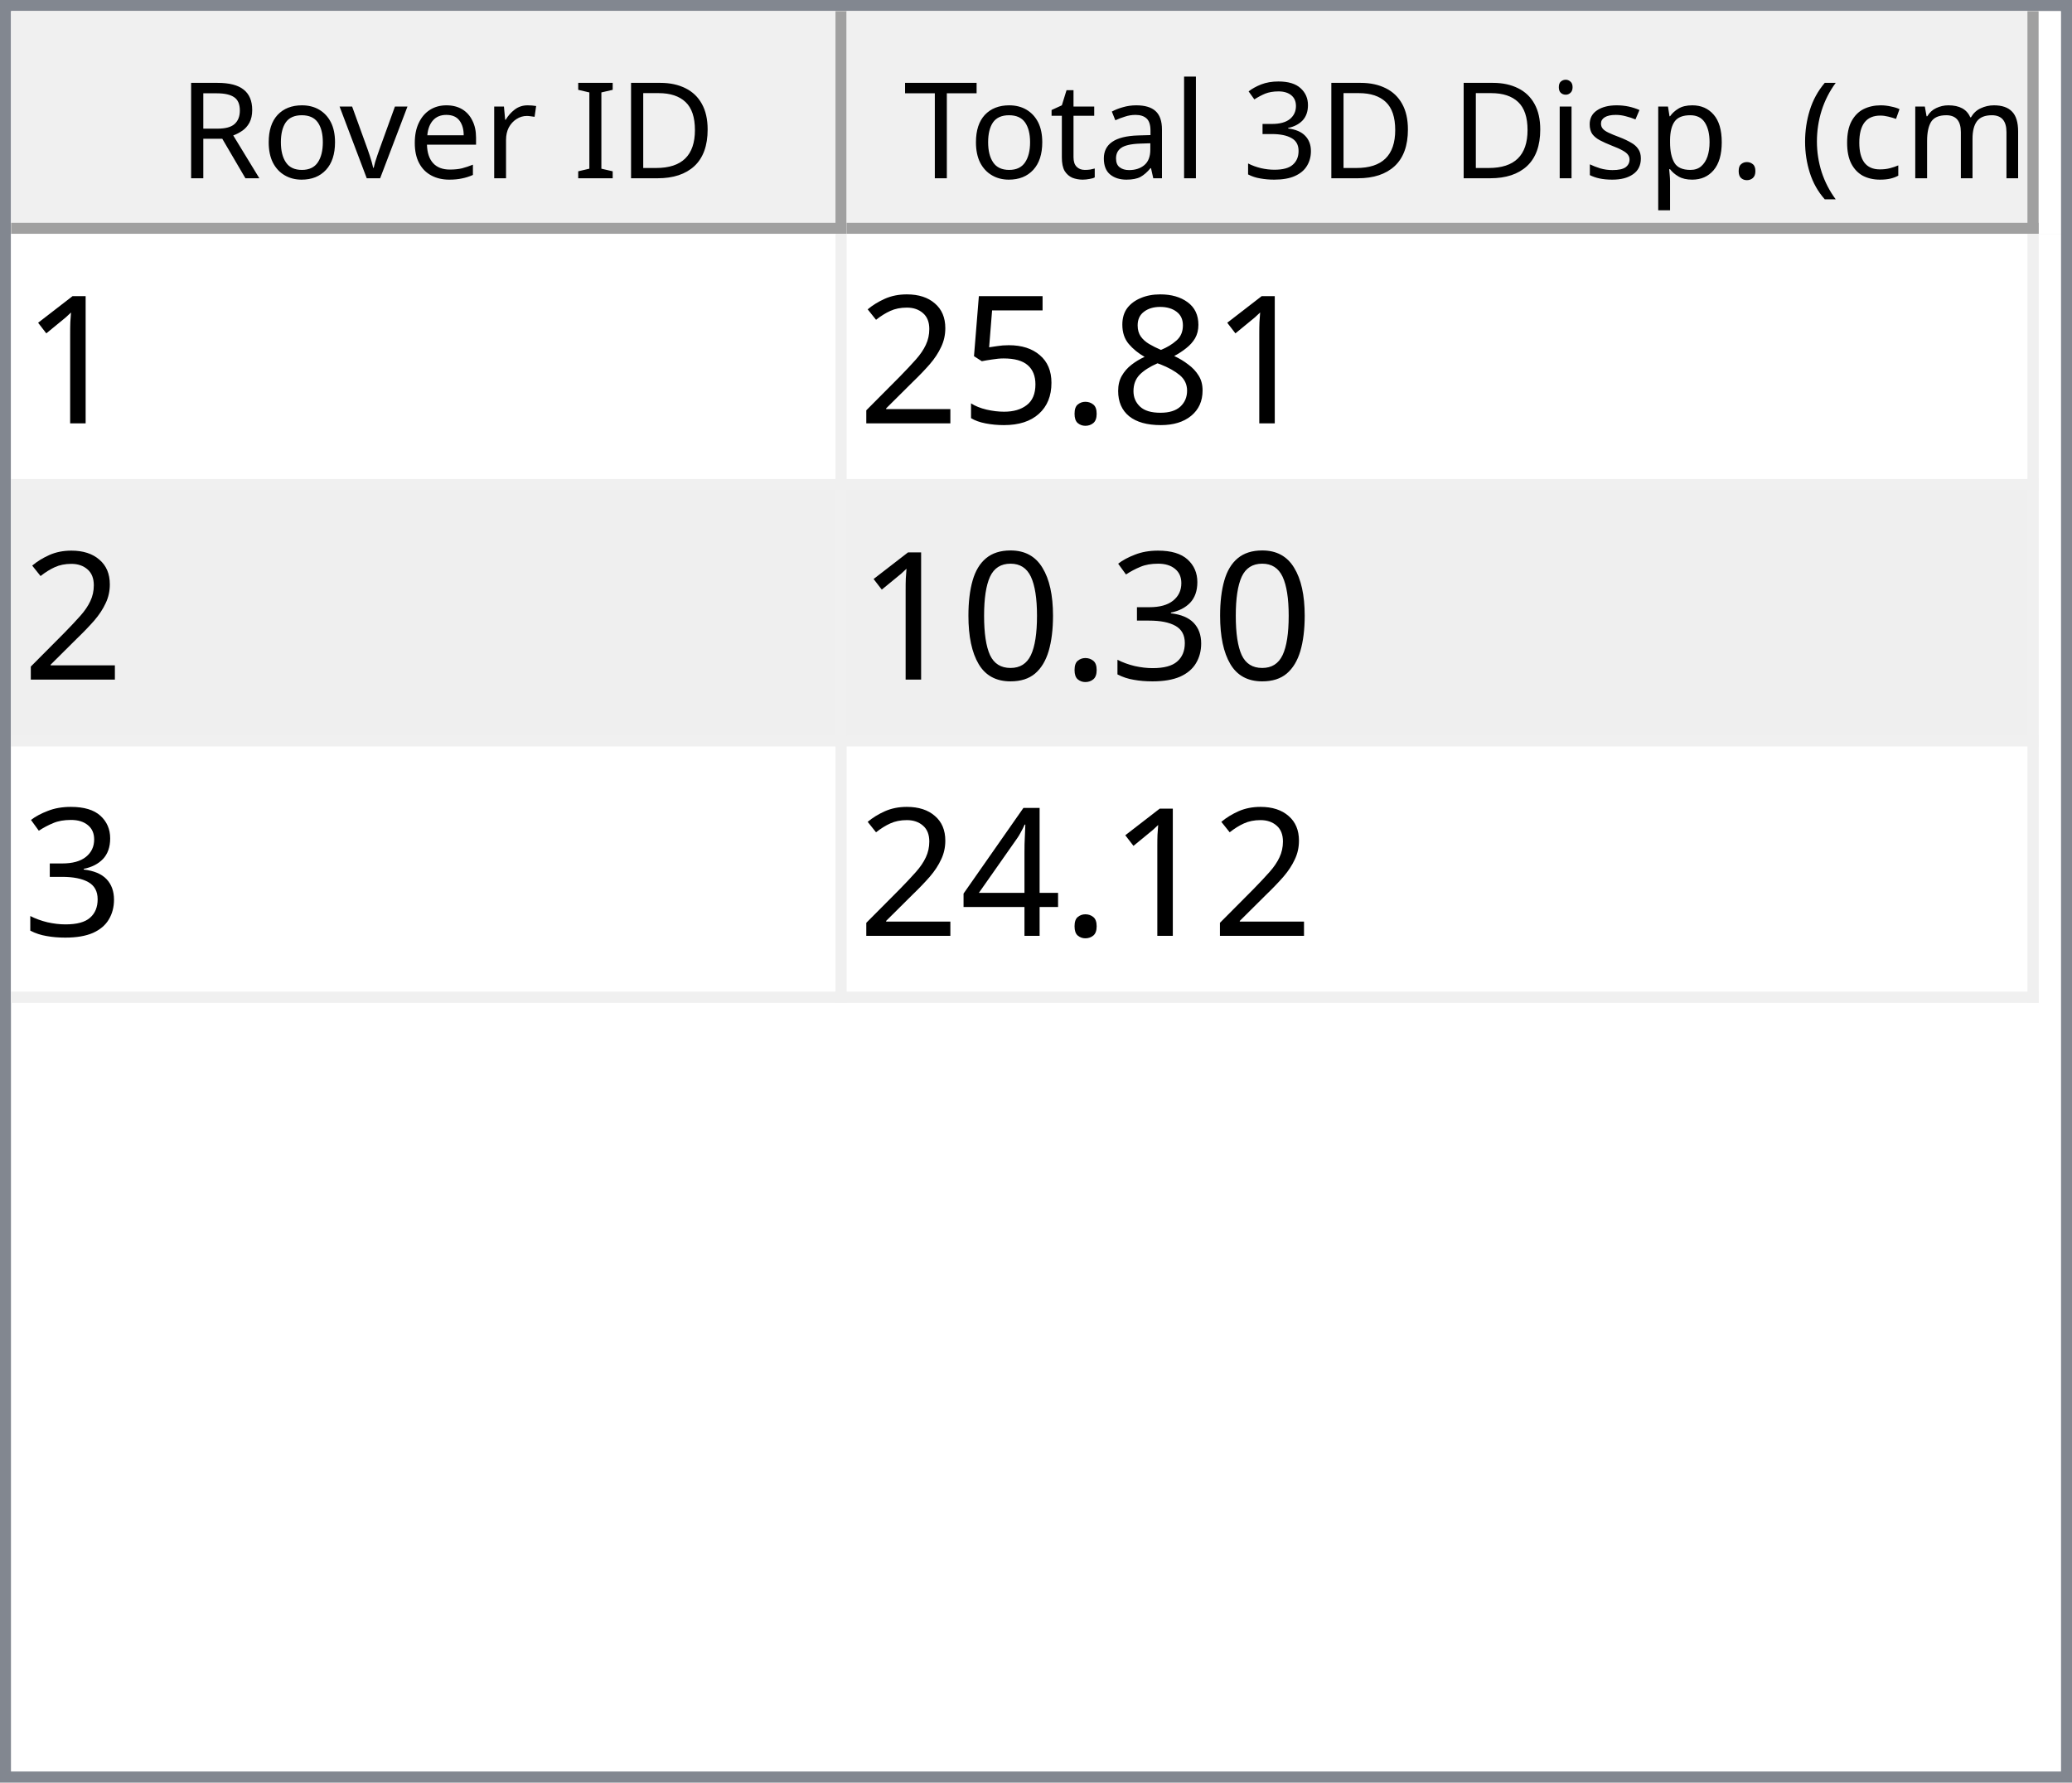
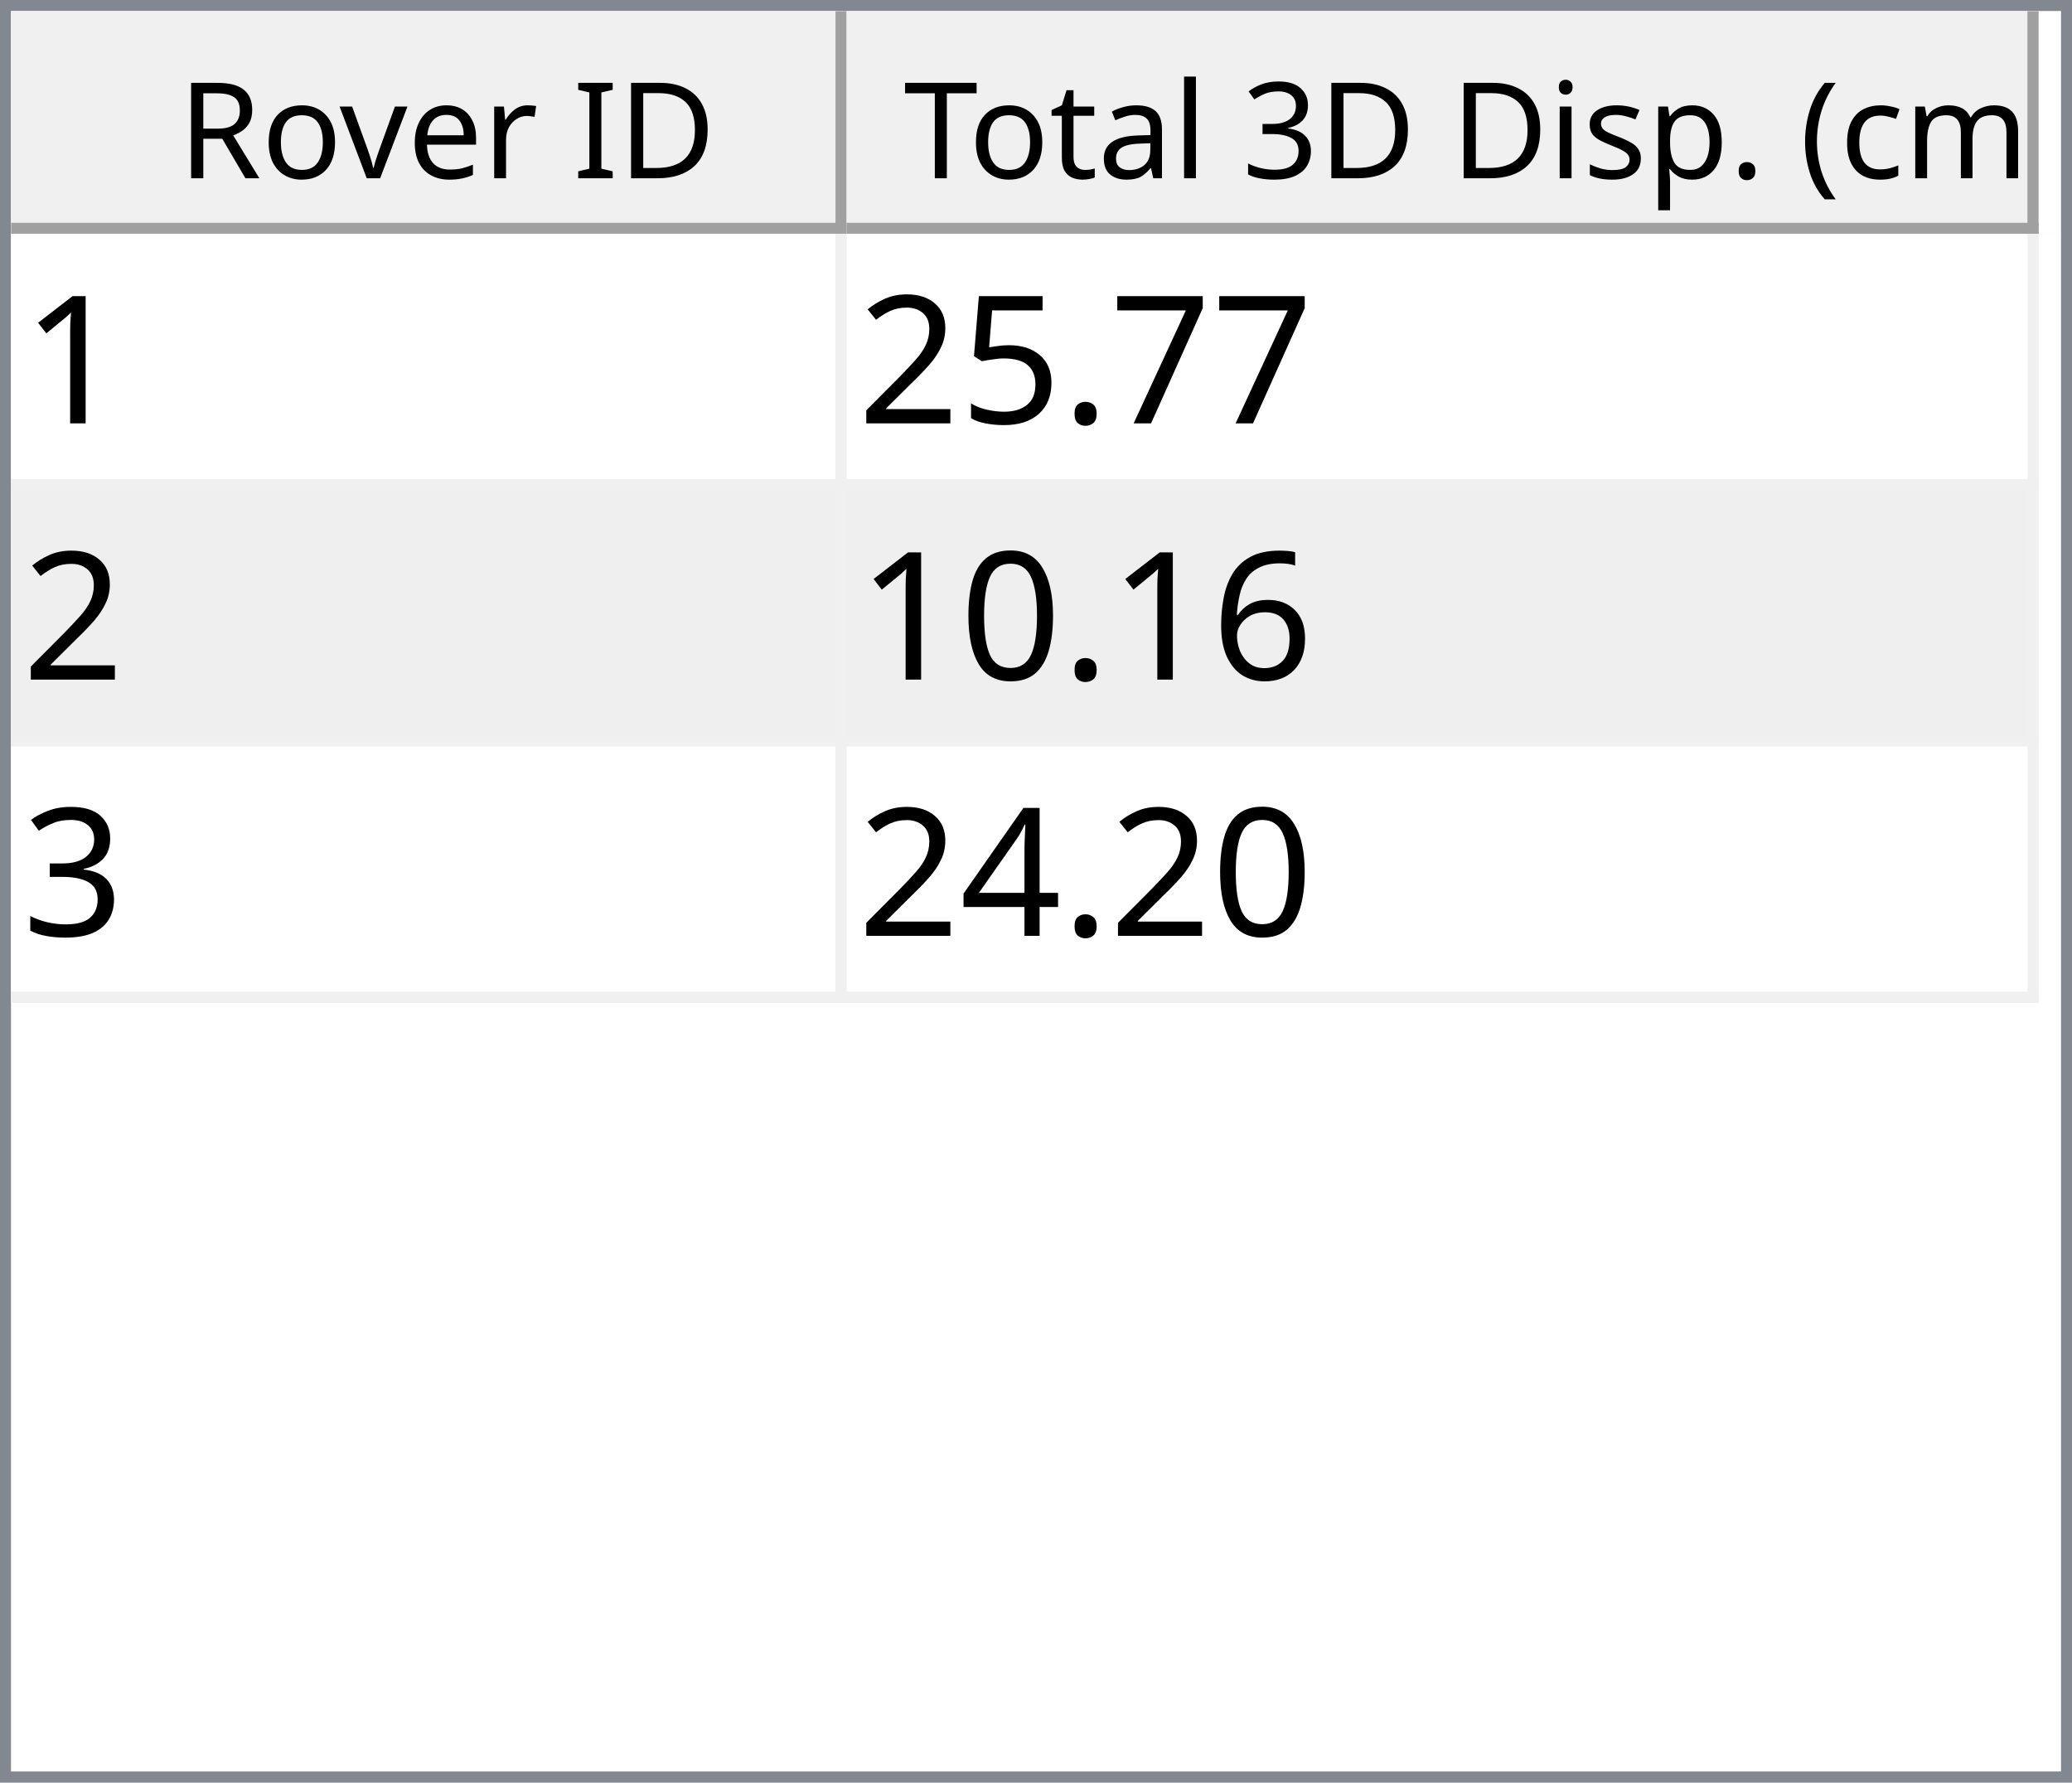
<svg xmlns="http://www.w3.org/2000/svg" style="fill-opacity:1; color-rendering:auto; color-interpolation:auto; text-rendering:auto; stroke:black; stroke-linecap:square; stroke-miterlimit:10; shape-rendering:auto; stroke-opacity:1; fill:black; stroke-dasharray:none; font-weight:normal; stroke-width:1; font-family:'Dialog'; font-style:normal; stroke-linejoin:miter; font-size:12px; stroke-dashoffset:0; image-rendering:auto;" width="186" height="160">
  <defs id="genericDefs" />
  <g>
    <defs id="defs1">
      <clipPath clipPathUnits="userSpaceOnUse" id="clipPath1">
        <path d="M0 0 L186 0 L186 160 L0 160 L0 0 Z" />
      </clipPath>
      <clipPath clipPathUnits="userSpaceOnUse" id="clipPath2">
        <path d="M0 0 L0 160 L186 160 L186 0 Z" />
      </clipPath>
      <clipPath clipPathUnits="userSpaceOnUse" id="clipPath3">
        <path d="M0 0 L0 20 L184 20 L184 0 Z" />
      </clipPath>
      <clipPath clipPathUnits="userSpaceOnUse" id="clipPath4">
        <path d="M0 0 L0 20 L75 20 L75 0 Z" />
      </clipPath>
      <clipPath clipPathUnits="userSpaceOnUse" id="clipPath5">
        <path d="M1 1 L1 19 L74 19 L74 1 Z" />
      </clipPath>
      <clipPath clipPathUnits="userSpaceOnUse" id="clipPath6">
        <path d="M0 0 L0 18 L73 18 L73 0 Z" />
      </clipPath>
      <clipPath clipPathUnits="userSpaceOnUse" id="clipPath7">
        <path d="M-0.5 -0.5 L-0.5 19.5 L74.5 19.5 L74.5 -0.5 Z" />
      </clipPath>
      <clipPath clipPathUnits="userSpaceOnUse" id="clipPath8">
        <path d="M0 0 L0 20 L107 20 L107 0 Z" />
      </clipPath>
      <clipPath clipPathUnits="userSpaceOnUse" id="clipPath9">
        <path d="M1 1 L1 19 L106 19 L106 1 Z" />
      </clipPath>
      <clipPath clipPathUnits="userSpaceOnUse" id="clipPath10">
        <path d="M0 0 L0 18 L105 18 L105 0 Z" />
      </clipPath>
      <clipPath clipPathUnits="userSpaceOnUse" id="clipPath11">
        <path d="M-0.5 -0.5 L-0.5 19.5 L106.5 19.5 L106.5 -0.5 Z" />
      </clipPath>
      <clipPath clipPathUnits="userSpaceOnUse" id="clipPath12">
        <path d="M0 0 L0 138 L184 138 L184 0 Z" />
      </clipPath>
      <clipPath clipPathUnits="userSpaceOnUse" id="clipPath13">
        <path d="M0 0 L0 69 L182 69 L182 0 Z" />
      </clipPath>
      <clipPath clipPathUnits="userSpaceOnUse" id="clipPath14">
        <path d="M-0.5 -0.5 L-0.5 68.5 L181.5 68.5 L181.5 -0.5 Z" />
      </clipPath>
      <clipPath clipPathUnits="userSpaceOnUse" id="clipPath15">
        <path d="M0 0 L0 22 L74 22 L74 0 Z" />
      </clipPath>
      <clipPath clipPathUnits="userSpaceOnUse" id="clipPath16">
        <path d="M0 0 L0 22 L106 22 L106 0 Z" />
      </clipPath>
      <font horiz-adv-x="64.551" id="font1">
        <font-face ascent="107.91" descent="25.098" units-per-em="100" style="font-style:normal; font-family:Segoe UI; font-weight:normal;" />
        <missing-glyph horiz-adv-x="64.551" d="M8.109 0 L8.109 68.266 L56.453 68.266 L56.453 0 L8.109 0 ZM15.328 7.234 L49.219 7.234 L49.219 61.031 L15.328 61.031 L15.328 7.234 Z" />
        <glyph unicode="D" horiz-adv-x="70.117" d="M9.188 0 L9.188 70.016 L28.516 70.016 Q65.531 70.016 65.531 35.891 Q65.531 19.672 55.25 9.836 Q44.969 0 27.734 0 L9.188 0 ZM17.391 62.594 L17.391 7.422 L27.828 7.422 Q41.609 7.422 49.273 14.797 Q56.938 22.172 56.938 35.688 Q56.938 62.594 28.328 62.594 L17.391 62.594 Z" />
        <glyph unicode="I" horiz-adv-x="26.611" d="M17.391 0 L9.188 0 L9.188 70.016 L17.391 70.016 L17.391 0 Z" />
        <glyph unicode=" " horiz-adv-x="27.393" d="" />
        <glyph unicode="r" horiz-adv-x="34.766" d="M34.188 41.891 Q32.078 43.5 28.125 43.5 Q23 43.5 19.555 38.672 Q16.109 33.844 16.109 25.484 L16.109 0 L8.109 0 L8.109 50 L16.109 50 L16.109 39.703 L16.312 39.703 Q18.016 44.969 21.531 47.922 Q25.047 50.875 29.391 50.875 Q32.516 50.875 34.188 50.203 L34.188 41.891 Z" />
        <glyph unicode="e" horiz-adv-x="52.295" d="M48.297 23 L12.984 23 Q13.188 14.656 17.484 10.109 Q21.781 5.562 29.297 5.562 Q37.75 5.562 44.828 11.141 L44.828 3.609 Q38.234 -1.172 27.391 -1.172 Q16.797 -1.172 10.742 5.641 Q4.688 12.453 4.688 24.812 Q4.688 36.469 11.305 43.82 Q17.922 51.172 27.734 51.172 Q37.547 51.172 42.922 44.828 Q48.297 38.484 48.297 27.203 L48.297 23 ZM40.094 29.781 Q40.047 36.719 36.75 40.578 Q33.453 44.438 27.594 44.438 Q21.922 44.438 17.969 40.383 Q14.016 36.328 13.094 29.781 L40.094 29.781 Z" />
        <glyph unicode="v" horiz-adv-x="47.9" d="M47.406 50 L27.484 0 L19.625 0 L0.688 50 L9.469 50 L22.172 13.672 Q23.578 9.672 23.922 6.688 L24.125 6.688 Q24.609 10.453 25.688 13.484 L38.969 50 L47.406 50 Z" />
        <glyph unicode="o" horiz-adv-x="58.594" d="M29 -1.172 Q17.922 -1.172 11.305 5.836 Q4.688 12.844 4.688 24.422 Q4.688 37.016 11.57 44.094 Q18.453 51.172 30.172 51.172 Q41.359 51.172 47.633 44.289 Q53.906 37.406 53.906 25.203 Q53.906 13.234 47.141 6.031 Q40.375 -1.172 29 -1.172 ZM29.594 44.438 Q21.875 44.438 17.383 39.188 Q12.891 33.938 12.891 24.703 Q12.891 15.828 17.43 10.695 Q21.969 5.562 29.594 5.562 Q37.359 5.562 41.531 10.594 Q45.703 15.625 45.703 24.906 Q45.703 34.281 41.531 39.359 Q37.359 44.438 29.594 44.438 Z" />
        <glyph unicode="R" horiz-adv-x="59.814" d="M59.375 0 L49.609 0 L37.891 19.625 Q36.281 22.359 34.766 24.289 Q33.25 26.219 31.664 27.438 Q30.078 28.656 28.25 29.219 Q26.422 29.781 24.125 29.781 L17.391 29.781 L17.391 0 L9.188 0 L9.188 70.016 L30.078 70.016 Q34.672 70.016 38.555 68.867 Q42.438 67.719 45.289 65.375 Q48.141 63.031 49.758 59.547 Q51.375 56.062 51.375 51.375 Q51.375 47.703 50.273 44.656 Q49.172 41.609 47.148 39.211 Q45.125 36.812 42.266 35.133 Q39.406 33.453 35.844 32.516 L35.844 32.328 Q37.594 31.547 38.891 30.547 Q40.188 29.547 41.359 28.18 Q42.531 26.812 43.68 25.078 Q44.828 23.344 46.234 21.047 L59.375 0 ZM17.391 62.594 L17.391 37.203 L28.516 37.203 Q31.594 37.203 34.203 38.133 Q36.812 39.062 38.719 40.797 Q40.625 42.531 41.703 45.047 Q42.781 47.562 42.781 50.688 Q42.781 56.297 39.141 59.445 Q35.5 62.594 28.609 62.594 L17.391 62.594 Z" />
        <glyph unicode=")" horiz-adv-x="30.176" d="M8.297 -15.922 L1.172 -15.922 Q16.406 2.344 16.406 26.812 Q16.406 51.469 1.078 70.016 L8.297 70.016 Q23.531 52.156 23.531 26.703 Q23.531 1.375 8.297 -15.922 Z" />
        <glyph unicode="m" horiz-adv-x="86.133" d="M79.109 0 L71.094 0 L71.094 28.719 Q71.094 37.016 68.531 40.727 Q65.969 44.438 59.906 44.438 Q54.781 44.438 51.195 39.75 Q47.609 35.062 47.609 28.516 L47.609 0 L39.594 0 L39.594 29.688 Q39.594 44.438 28.219 44.438 Q22.953 44.438 19.531 40.016 Q16.109 35.594 16.109 28.516 L16.109 0 L8.109 0 L8.109 50 L16.109 50 L16.109 42.094 L16.312 42.094 Q21.625 51.172 31.844 51.172 Q36.969 51.172 40.773 48.312 Q44.578 45.453 46 40.828 Q51.562 51.172 62.594 51.172 Q79.109 51.172 79.109 30.812 L79.109 0 Z" />
        <glyph unicode="c" horiz-adv-x="46.191" d="M42.188 2.297 Q36.422 -1.172 28.516 -1.172 Q17.828 -1.172 11.258 5.789 Q4.688 12.75 4.688 23.828 Q4.688 36.188 11.766 43.68 Q18.844 51.172 30.672 51.172 Q37.25 51.172 42.281 48.734 L42.281 40.531 Q36.719 44.438 30.375 44.438 Q22.703 44.438 17.797 38.945 Q12.891 33.453 12.891 24.516 Q12.891 15.719 17.508 10.641 Q22.125 5.562 29.891 5.562 Q36.422 5.562 42.188 9.906 L42.188 2.297 Z" />
        <glyph unicode="(" horiz-adv-x="30.176" d="M29.109 -15.922 L21.969 -15.922 Q6.844 1.375 6.844 26.703 Q6.844 52.156 21.969 70.016 L29.203 70.016 Q13.875 51.469 13.875 26.812 Q13.875 2.344 29.109 -15.922 Z" />
        <glyph unicode="." horiz-adv-x="21.68" d="M10.891 -1.078 Q8.641 -1.078 7.055 0.539 Q5.469 2.156 5.469 4.391 Q5.469 6.641 7.055 8.273 Q8.641 9.906 10.891 9.906 Q13.188 9.906 14.797 8.273 Q16.406 6.641 16.406 4.391 Q16.406 2.156 14.797 0.539 Q13.188 -1.078 10.891 -1.078 Z" />
        <glyph unicode="p" horiz-adv-x="58.789" d="M16.312 7.234 L16.109 7.234 L16.109 -23 L8.109 -23 L8.109 50 L16.109 50 L16.109 41.219 L16.312 41.219 Q22.219 51.172 33.594 51.172 Q43.266 51.172 48.688 44.461 Q54.109 37.75 54.109 26.469 Q54.109 13.922 48 6.375 Q41.891 -1.172 31.297 -1.172 Q21.578 -1.172 16.312 7.234 ZM16.109 27.391 L16.109 20.406 Q16.109 14.203 20.141 9.883 Q24.172 5.562 30.375 5.562 Q37.641 5.562 41.773 11.133 Q45.906 16.703 45.906 26.609 Q45.906 34.969 42.047 39.703 Q38.188 44.438 31.594 44.438 Q24.609 44.438 20.359 39.578 Q16.109 34.719 16.109 27.391 Z" />
        <glyph unicode="s" horiz-adv-x="42.432" d="M5.078 1.812 L5.078 10.406 Q11.625 5.562 19.484 5.562 Q30.031 5.562 30.031 12.594 Q30.031 14.594 29.125 15.992 Q28.219 17.391 26.68 18.461 Q25.141 19.531 23.07 20.383 Q21 21.234 18.609 22.172 Q15.281 23.484 12.766 24.828 Q10.25 26.172 8.57 27.859 Q6.891 29.547 6.031 31.695 Q5.172 33.844 5.172 36.719 Q5.172 40.234 6.789 42.945 Q8.406 45.656 11.086 47.484 Q13.766 49.312 17.211 50.242 Q20.656 51.172 24.312 51.172 Q30.812 51.172 35.938 48.922 L35.938 40.828 Q30.422 44.438 23.25 44.438 Q21 44.438 19.195 43.922 Q17.391 43.406 16.094 42.477 Q14.797 41.547 14.086 40.258 Q13.375 38.969 13.375 37.406 Q13.375 35.453 14.086 34.133 Q14.797 32.812 16.164 31.789 Q17.531 30.766 19.484 29.938 Q21.438 29.109 23.922 28.125 Q27.25 26.859 29.883 25.516 Q32.516 24.172 34.375 22.484 Q36.234 20.797 37.234 18.602 Q38.234 16.406 38.234 13.375 Q38.234 9.672 36.602 6.938 Q34.969 4.203 32.234 2.398 Q29.5 0.594 25.93 -0.289 Q22.359 -1.172 18.453 -1.172 Q10.75 -1.172 5.078 1.812 Z" />
        <glyph unicode="i" horiz-adv-x="24.219" d="M12.203 62.703 Q10.062 62.703 8.547 64.164 Q7.031 65.625 7.031 67.875 Q7.031 70.125 8.547 71.609 Q10.062 73.094 12.203 73.094 Q14.406 73.094 15.945 71.609 Q17.484 70.125 17.484 67.875 Q17.484 65.719 15.945 64.211 Q14.406 62.703 12.203 62.703 ZM16.109 0 L8.109 0 L8.109 50 L16.109 50 L16.109 0 Z" />
        <glyph unicode="3" horiz-adv-x="53.906" d="M46.531 19.828 Q46.531 15.094 44.75 11.211 Q42.969 7.328 39.719 4.57 Q36.469 1.812 31.93 0.297 Q27.391 -1.219 21.922 -1.219 Q11.922 -1.219 6 2.594 L6 11.188 Q13.094 5.609 22.219 5.609 Q25.875 5.609 28.828 6.539 Q31.781 7.469 33.906 9.227 Q36.031 10.984 37.18 13.477 Q38.328 15.969 38.328 19.094 Q38.328 32.812 18.797 32.812 L12.984 32.812 L12.984 39.594 L18.5 39.594 Q35.797 39.594 35.797 52.484 Q35.797 64.406 22.609 64.406 Q15.188 64.406 8.688 59.422 L8.688 67.188 Q15.375 71.188 24.609 71.188 Q29 71.188 32.57 69.969 Q36.141 68.75 38.68 66.555 Q41.219 64.359 42.609 61.281 Q44 58.203 44 54.5 Q44 40.672 30.031 36.719 L30.031 36.531 Q33.594 36.141 36.625 34.797 Q39.656 33.453 41.852 31.305 Q44.047 29.156 45.289 26.25 Q46.531 23.344 46.531 19.828 Z" />
        <glyph unicode="l" horiz-adv-x="24.219" d="M16.109 0 L8.109 0 L8.109 74.031 L16.109 74.031 L16.109 0 Z" />
        <glyph unicode="a" horiz-adv-x="50.879" d="M43.891 0 L35.891 0 L35.891 7.812 L35.688 7.812 Q30.469 -1.172 20.312 -1.172 Q12.844 -1.172 8.617 2.781 Q4.391 6.734 4.391 13.281 Q4.391 27.297 20.906 29.594 L35.891 31.688 Q35.891 44.438 25.594 44.438 Q16.547 44.438 9.281 38.281 L9.281 46.484 Q16.656 51.172 26.266 51.172 Q43.891 51.172 43.891 32.516 L43.891 0 ZM35.891 25.297 L23.828 23.641 Q18.266 22.859 15.43 20.875 Q12.594 18.891 12.594 13.875 Q12.594 10.203 15.211 7.883 Q17.828 5.562 22.172 5.562 Q28.125 5.562 32.008 9.742 Q35.891 13.922 35.891 20.312 L35.891 25.297 Z" />
        <glyph unicode="t" horiz-adv-x="33.887" d="M31.297 0.484 Q28.469 -1.078 23.828 -1.078 Q10.688 -1.078 10.688 13.578 L10.688 43.172 L2.094 43.172 L2.094 50 L10.688 50 L10.688 62.203 L18.703 64.797 L18.703 50 L31.297 50 L31.297 43.172 L18.703 43.172 L18.703 14.984 Q18.703 9.969 20.414 7.82 Q22.125 5.672 26.078 5.672 Q29.109 5.672 31.297 7.328 L31.297 0.484 Z" />
        <glyph unicode="T" horiz-adv-x="52.393" d="M50.594 62.594 L30.375 62.594 L30.375 0 L22.172 0 L22.172 62.594 L2 62.594 L2 70.016 L50.594 70.016 L50.594 62.594 Z" />
      </font>
      <font horiz-adv-x="75.0" id="font2">
        <font-face ascent="100.537" descent="21.973" units-per-em="100" style="font-style:normal; font-family:sans-serif; font-weight:normal;" />
        <missing-glyph horiz-adv-x="75.0" d="M12.5 0 L12.5 62.5 L62.5 62.5 L62.5 0 L12.5 0 ZM14.062 1.562 L60.938 1.562 L60.938 60.938 L14.062 60.938 L14.062 1.562 Z" />
        <glyph unicode="1" horiz-adv-x="55.615" d="M37.25 0 L28.469 0 L28.469 56 Q25.297 52.984 20.141 49.953 Q14.984 46.922 10.891 45.406 L10.891 53.906 Q18.266 57.375 23.781 62.305 Q29.297 67.234 31.594 71.875 L37.25 71.875 L37.25 0 Z" />
-         <glyph unicode="8" horiz-adv-x="55.615" d="M17.672 38.812 Q12.203 40.828 9.57 44.539 Q6.938 48.25 6.938 53.422 Q6.938 61.234 12.555 66.555 Q18.172 71.875 27.484 71.875 Q36.859 71.875 42.578 66.43 Q48.297 60.984 48.297 53.172 Q48.297 48.188 45.68 44.508 Q43.062 40.828 37.75 38.812 Q44.344 36.672 47.781 31.883 Q51.219 27.094 51.219 20.453 Q51.219 11.281 44.727 5.031 Q38.234 -1.219 27.641 -1.219 Q17.047 -1.219 10.547 5.055 Q4.047 11.328 4.047 20.703 Q4.047 27.688 7.594 32.398 Q11.141 37.109 17.672 38.812 ZM15.922 53.719 Q15.922 48.641 19.195 45.414 Q22.469 42.188 27.688 42.188 Q32.766 42.188 36.016 45.383 Q39.266 48.578 39.266 53.219 Q39.266 58.062 35.914 61.359 Q32.562 64.656 27.594 64.656 Q22.562 64.656 19.242 61.43 Q15.922 58.203 15.922 53.719 ZM13.094 20.656 Q13.094 16.891 14.875 13.375 Q16.656 9.859 20.172 7.93 Q23.688 6 27.734 6 Q34.031 6 38.133 10.055 Q42.234 14.109 42.234 20.359 Q42.234 26.703 38.016 30.859 Q33.797 35.016 27.438 35.016 Q21.234 35.016 17.164 30.914 Q13.094 26.812 13.094 20.656 Z" />
+         <glyph unicode="7" horiz-adv-x="55.615" d="M4.734 62.203 L4.734 70.656 L51.078 70.656 L51.078 63.812 Q44.234 56.547 37.523 44.484 Q30.812 32.422 27.156 19.672 Q24.516 10.688 23.781 0 L14.75 0 Q14.891 8.453 18.062 20.414 Q21.234 32.375 27.172 43.484 Q33.109 54.594 39.797 62.203 L4.734 62.203 Z" />
        <glyph unicode="." horiz-adv-x="27.783" d="M9.078 0 L9.078 10.016 L19.094 10.016 L19.094 0 L9.078 0 Z" />
        <glyph unicode="5" horiz-adv-x="55.615" d="M4.156 18.75 L13.375 19.531 Q14.406 12.797 18.141 9.398 Q21.875 6 27.156 6 Q33.5 6 37.891 10.789 Q42.281 15.578 42.281 23.484 Q42.281 31 38.062 35.352 Q33.844 39.703 27 39.703 Q22.75 39.703 19.336 37.773 Q15.922 35.844 13.969 32.766 L5.719 33.844 L12.641 70.609 L48.25 70.609 L48.25 62.203 L19.672 62.203 L15.828 42.969 Q22.266 47.469 29.344 47.469 Q38.719 47.469 45.164 40.969 Q51.609 34.469 51.609 24.266 Q51.609 14.547 45.953 7.469 Q39.062 -1.219 27.156 -1.219 Q17.391 -1.219 11.211 4.25 Q5.031 9.719 4.156 18.75 Z" />
        <glyph unicode="2" horiz-adv-x="55.615" d="M50.344 8.453 L50.344 0 L3.031 0 Q2.938 3.172 4.047 6.109 Q5.859 10.938 9.836 15.625 Q13.812 20.312 21.344 26.469 Q33.016 36.031 37.117 41.625 Q41.219 47.219 41.219 52.203 Q41.219 57.422 37.477 61.008 Q33.734 64.594 27.734 64.594 Q21.391 64.594 17.578 60.789 Q13.766 56.984 13.719 50.25 L4.688 51.172 Q5.609 61.281 11.664 66.578 Q17.719 71.875 27.938 71.875 Q38.234 71.875 44.242 66.164 Q50.25 60.453 50.25 52 Q50.25 47.703 48.492 43.555 Q46.734 39.406 42.656 34.812 Q38.578 30.219 29.109 22.219 Q21.188 15.578 18.945 13.211 Q16.703 10.844 15.234 8.453 L50.344 8.453 Z" />
+         <glyph unicode="6" horiz-adv-x="55.615" d="M49.75 54.047 L41.016 53.375 Q39.844 58.547 37.703 60.891 Q34.125 64.656 28.906 64.656 Q24.703 64.656 21.531 62.312 Q17.391 59.281 14.992 53.469 Q12.594 47.656 12.5 36.922 Q15.672 41.75 20.266 44.094 Q24.859 46.438 29.891 46.438 Q38.672 46.438 44.852 39.969 Q51.031 33.5 51.031 23.25 Q51.031 16.5 48.125 10.719 Q45.219 4.938 40.141 1.859 Q35.062 -1.219 28.609 -1.219 Q17.625 -1.219 10.695 6.859 Q3.766 14.938 3.766 33.5 Q3.766 54.25 11.422 63.672 Q18.109 71.875 29.438 71.875 Q37.891 71.875 43.289 67.141 Q48.688 62.406 49.75 54.047 ZM13.875 23.188 Q13.875 18.656 15.797 14.508 Q17.719 10.359 21.188 8.18 Q24.656 6 28.469 6 Q34.031 6 38.039 10.492 Q42.047 14.984 42.047 22.703 Q42.047 30.125 38.086 34.398 Q34.125 38.672 28.125 38.672 Q22.172 38.672 18.023 34.398 Q13.875 30.125 13.875 23.188 Z" />
+         <glyph unicode="0" horiz-adv-x="55.615" d="M4.156 35.297 Q4.156 48 6.766 55.742 Q9.375 63.484 14.523 67.68 Q19.672 71.875 27.484 71.875 Q33.25 71.875 37.594 69.555 Q41.938 67.234 44.773 62.867 Q47.609 58.5 49.219 52.227 Q50.828 45.953 50.828 35.297 Q50.828 22.703 48.242 14.969 Q45.656 7.234 40.508 3.008 Q35.359 -1.219 27.484 -1.219 Q17.141 -1.219 11.234 6.203 Q4.156 15.141 4.156 35.297 ZM13.188 35.297 Q13.188 17.672 17.312 11.836 Q21.438 6 27.484 6 Q33.547 6 37.672 11.859 Q41.797 17.719 41.797 35.297 Q41.797 52.984 37.672 58.789 Q33.547 64.594 27.391 64.594 Q21.344 64.594 17.719 59.469 Q13.188 52.938 13.188 35.297 Z" />
        <glyph unicode="3" horiz-adv-x="55.615" d="M4.203 18.891 L12.984 20.062 Q14.5 12.594 18.141 9.297 Q21.781 6 27 6 Q33.203 6 37.477 10.297 Q41.75 14.594 41.75 20.953 Q41.75 27 37.797 30.93 Q33.844 34.859 27.734 34.859 Q25.25 34.859 21.531 33.891 L22.516 41.609 Q23.391 41.5 23.922 41.5 Q29.547 41.5 34.039 44.43 Q38.531 47.359 38.531 53.469 Q38.531 58.297 35.258 61.477 Q31.984 64.656 26.812 64.656 Q21.688 64.656 18.266 61.43 Q14.844 58.203 13.875 51.766 L5.078 53.328 Q6.688 62.156 12.398 67.016 Q18.109 71.875 26.609 71.875 Q32.469 71.875 37.398 69.359 Q42.328 66.844 44.945 62.5 Q47.562 58.156 47.562 53.266 Q47.562 48.641 45.07 44.828 Q42.578 41.016 37.703 38.766 Q44.047 37.312 47.562 32.695 Q51.078 28.078 51.078 21.141 Q51.078 11.766 44.242 5.25 Q37.406 -1.266 26.953 -1.266 Q17.531 -1.266 11.305 4.352 Q5.078 9.969 4.203 18.891 Z" />
-         <glyph unicode="0" horiz-adv-x="55.615" d="M4.156 35.297 Q4.156 48 6.766 55.742 Q9.375 63.484 14.523 67.68 Q19.672 71.875 27.484 71.875 Q33.25 71.875 37.594 69.555 Q41.938 67.234 44.773 62.867 Q47.609 58.5 49.219 52.227 Q50.828 45.953 50.828 35.297 Q50.828 22.703 48.242 14.969 Q45.656 7.234 40.508 3.008 Q35.359 -1.219 27.484 -1.219 Q17.141 -1.219 11.234 6.203 Q4.156 15.141 4.156 35.297 ZM13.188 35.297 Q13.188 17.672 17.312 11.836 Q21.438 6 27.484 6 Q33.547 6 37.672 11.859 Q41.797 17.719 41.797 35.297 Q41.797 52.984 37.672 58.789 Q33.547 64.594 27.391 64.594 Q21.344 64.594 17.719 59.469 Q13.188 52.938 13.188 35.297 Z" />
        <glyph unicode="4" horiz-adv-x="55.615" d="M32.328 0 L32.328 17.141 L1.266 17.141 L1.266 25.203 L33.938 71.578 L41.109 71.578 L41.109 25.203 L50.781 25.203 L50.781 17.141 L41.109 17.141 L41.109 0 L32.328 0 ZM32.328 25.203 L32.328 57.469 L9.906 25.203 L32.328 25.203 Z" />
      </font>
    </defs>
    <g style="fill:white; stroke:white;">
      <rect x="0" y="0" width="186" style="clip-path:url(#clipPath1); stroke:none;" height="160" />
    </g>
    <g style="fill:white; text-rendering:optimizeSpeed; color-rendering:optimizeSpeed; image-rendering:optimizeSpeed; shape-rendering:crispEdges; stroke:white; color-interpolation:sRGB;">
      <rect x="0" width="186" height="160" y="0" style="stroke:none;" />
      <path style="stroke:none;" d="M0 160 L186 160 L186 0 L0 0 Z" />
    </g>
    <g style="fill:rgb(240,240,240); font-family:'Segoe UI'; stroke:rgb(240,240,240);">
      <rect x="0" y="0" width="186" style="clip-path:url(#clipPath2); stroke:none;" height="160" />
    </g>
    <g style="fill:rgb(130,135,144); font-family:'Segoe UI'; stroke:rgb(130,135,144);">
      <path d="M0 0 L186 0 L186 160 L0 160 L0 0 ZM1 1 L185 1 L185 159 L1 159 L1 1 Z" style="fill-rule:evenodd; clip-path:url(#clipPath2); stroke:none;" />
    </g>
    <g style="fill:white; font-family:'Segoe UI'; stroke:white;" transform="translate(1,1)">
      <rect x="0" y="0" width="184" style="clip-path:url(#clipPath3); stroke:none;" height="20" />
    </g>
    <g style="fill:rgb(240,240,240); font-family:'Segoe UI'; stroke:rgb(240,240,240);" transform="translate(1,1)">
      <rect x="0" y="0" width="75" style="clip-path:url(#clipPath4); stroke:none;" height="20" />
    </g>
    <g style="font-family:'Segoe UI';" transform="translate(2,2)">
      <text x="14" xml:space="preserve" y="14" style="clip-path:url(#clipPath6); stroke:none;">Rover ID</text>
    </g>
    <g style="fill:rgb(160,160,160); font-family:'Segoe UI'; stroke:rgb(160,160,160); stroke-linejoin:bevel;" transform="translate(1.5,1.5)">
      <line x1="74" x2="74" y1="0" style="fill:none; clip-path:url(#clipPath7);" y2="19" />
    </g>
    <g style="fill:rgb(160,160,160); font-family:'Segoe UI'; stroke:rgb(160,160,160); stroke-linejoin:bevel;" transform="matrix(1,0,0,1,1,1) translate(0.5,0.5)">
      <line x1="0" x2="74" y1="19" style="fill:none; clip-path:url(#clipPath7);" y2="19" />
    </g>
    <g style="fill:rgb(240,240,240); font-family:'Segoe UI'; stroke:rgb(240,240,240);" transform="translate(76,1)">
      <rect x="0" y="0" width="107" style="clip-path:url(#clipPath8); stroke:none;" height="20" />
    </g>
    <g style="font-family:'Segoe UI';" transform="translate(77,2)">
      <text x="1" xml:space="preserve" y="14" style="clip-path:url(#clipPath10); stroke:none;"> Total 3D Disp. (cm)</text>
    </g>
    <g style="fill:rgb(160,160,160); font-family:'Segoe UI'; stroke:rgb(160,160,160); stroke-linejoin:bevel;" transform="translate(76.5,1.5)">
      <line x1="106" x2="106" y1="0" style="fill:none; clip-path:url(#clipPath11);" y2="19" />
    </g>
    <g style="fill:rgb(160,160,160); font-family:'Segoe UI'; stroke:rgb(160,160,160); stroke-linejoin:bevel;" transform="matrix(1,0,0,1,76,1) translate(0.5,0.5)">
      <line x1="0" x2="106" y1="19" style="fill:none; clip-path:url(#clipPath11);" y2="19" />
    </g>
    <g style="fill:white; font-family:'Segoe UI'; stroke:white;" transform="translate(1,21)">
      <rect x="0" y="0" width="184" style="clip-path:url(#clipPath12); stroke:none;" height="138" />
    </g>
    <g style="fill:rgb(240,240,240); font-size:16px; font-family:sans-serif; stroke:rgb(240,240,240);" transform="translate(1,21)">
      <rect x="0" y="0" width="182" style="clip-path:url(#clipPath13); stroke:none;" height="69" />
      <line transform="translate(0.5,0.5)" x1="0" x2="181" y1="22" style="clip-path:url(#clipPath14); fill:none; stroke-linejoin:bevel;" y2="22" />
    </g>
    <g transform="matrix(1,0,0,1,1,21) translate(0.5,0.5)" style="fill:rgb(240,240,240); font-size:16px; font-family:sans-serif; stroke:rgb(240,240,240); stroke-linejoin:bevel;">
      <line x1="0" x2="181" y1="45" style="fill:none; clip-path:url(#clipPath14);" y2="45" />
    </g>
    <g transform="matrix(1,0,0,1,1,21) translate(0.5,0.5)" style="fill:rgb(240,240,240); font-size:16px; font-family:sans-serif; stroke:rgb(240,240,240); stroke-linejoin:bevel;">
      <line x1="0" x2="181" y1="68" style="fill:none; clip-path:url(#clipPath14);" y2="68" />
    </g>
    <g transform="matrix(1,0,0,1,1,21) translate(0.5,0.5)" style="fill:rgb(240,240,240); font-size:16px; font-family:sans-serif; stroke:rgb(240,240,240); stroke-linejoin:bevel;">
      <line x1="74" x2="74" y1="0" style="fill:none; clip-path:url(#clipPath14);" y2="68" />
    </g>
    <g transform="matrix(1,0,0,1,1,21) translate(0.5,0.5)" style="fill:rgb(240,240,240); font-size:16px; font-family:sans-serif; stroke:rgb(240,240,240); stroke-linejoin:bevel;">
      <line x1="181" x2="181" y1="0" style="fill:none; clip-path:url(#clipPath14);" y2="68" />
    </g>
    <g style="fill:white; font-size:16px; font-family:sans-serif; stroke:white;" transform="matrix(1,0,0,1,1,21)">
      <rect x="0" y="0" width="74" style="clip-path:url(#clipPath15); stroke:none;" height="22" />
      <text x="1" y="17" style="fill:black; clip-path:url(#clipPath15); stroke:none;" xml:space="preserve">1</text>
    </g>
    <g style="fill:white; font-size:16px; font-family:sans-serif; stroke:white;" transform="matrix(1,0,0,1,1,21) translate(75,0)">
      <rect x="0" y="0" width="106" style="clip-path:url(#clipPath16); stroke:none;" height="22" />
-       <text x="1" y="17" style="fill:black; clip-path:url(#clipPath16); stroke:none;" xml:space="preserve">25.81</text>
+       <text x="1" y="17" style="fill:black; clip-path:url(#clipPath16); stroke:none;" xml:space="preserve">25.77</text>
    </g>
    <g style="fill:rgb(239,239,239); font-size:16px; font-family:sans-serif; stroke:rgb(239,239,239);" transform="matrix(1,0,0,1,1,21) translate(0,23)">
      <rect x="0" y="0" width="74" style="clip-path:url(#clipPath15); stroke:none;" height="22" />
      <text x="1" y="17" style="fill:black; clip-path:url(#clipPath15); stroke:none;" xml:space="preserve">2</text>
    </g>
    <g style="fill:rgb(239,239,239); font-size:16px; font-family:sans-serif; stroke:rgb(239,239,239);" transform="matrix(1,0,0,1,1,21) translate(75,23)">
      <rect x="0" y="0" width="106" style="clip-path:url(#clipPath16); stroke:none;" height="22" />
-       <text x="1" y="17" style="fill:black; clip-path:url(#clipPath16); stroke:none;" xml:space="preserve">10.30</text>
+       <text x="1" y="17" style="fill:black; clip-path:url(#clipPath16); stroke:none;" xml:space="preserve">10.16</text>
    </g>
    <g style="fill:white; font-size:16px; font-family:sans-serif; stroke:white;" transform="matrix(1,0,0,1,1,21) translate(0,46)">
      <rect x="0" y="0" width="74" style="clip-path:url(#clipPath15); stroke:none;" height="22" />
      <text x="1" y="17" style="fill:black; clip-path:url(#clipPath15); stroke:none;" xml:space="preserve">3</text>
    </g>
    <g style="fill:white; font-size:16px; font-family:sans-serif; stroke:white;" transform="matrix(1,0,0,1,1,21) translate(75,46)">
      <rect x="0" y="0" width="106" style="clip-path:url(#clipPath16); stroke:none;" height="22" />
-       <text x="1" y="17" style="fill:black; clip-path:url(#clipPath16); stroke:none;" xml:space="preserve">24.12</text>
+       <text x="1" y="17" style="fill:black; clip-path:url(#clipPath16); stroke:none;" xml:space="preserve">24.20</text>
    </g>
  </g>
</svg>
